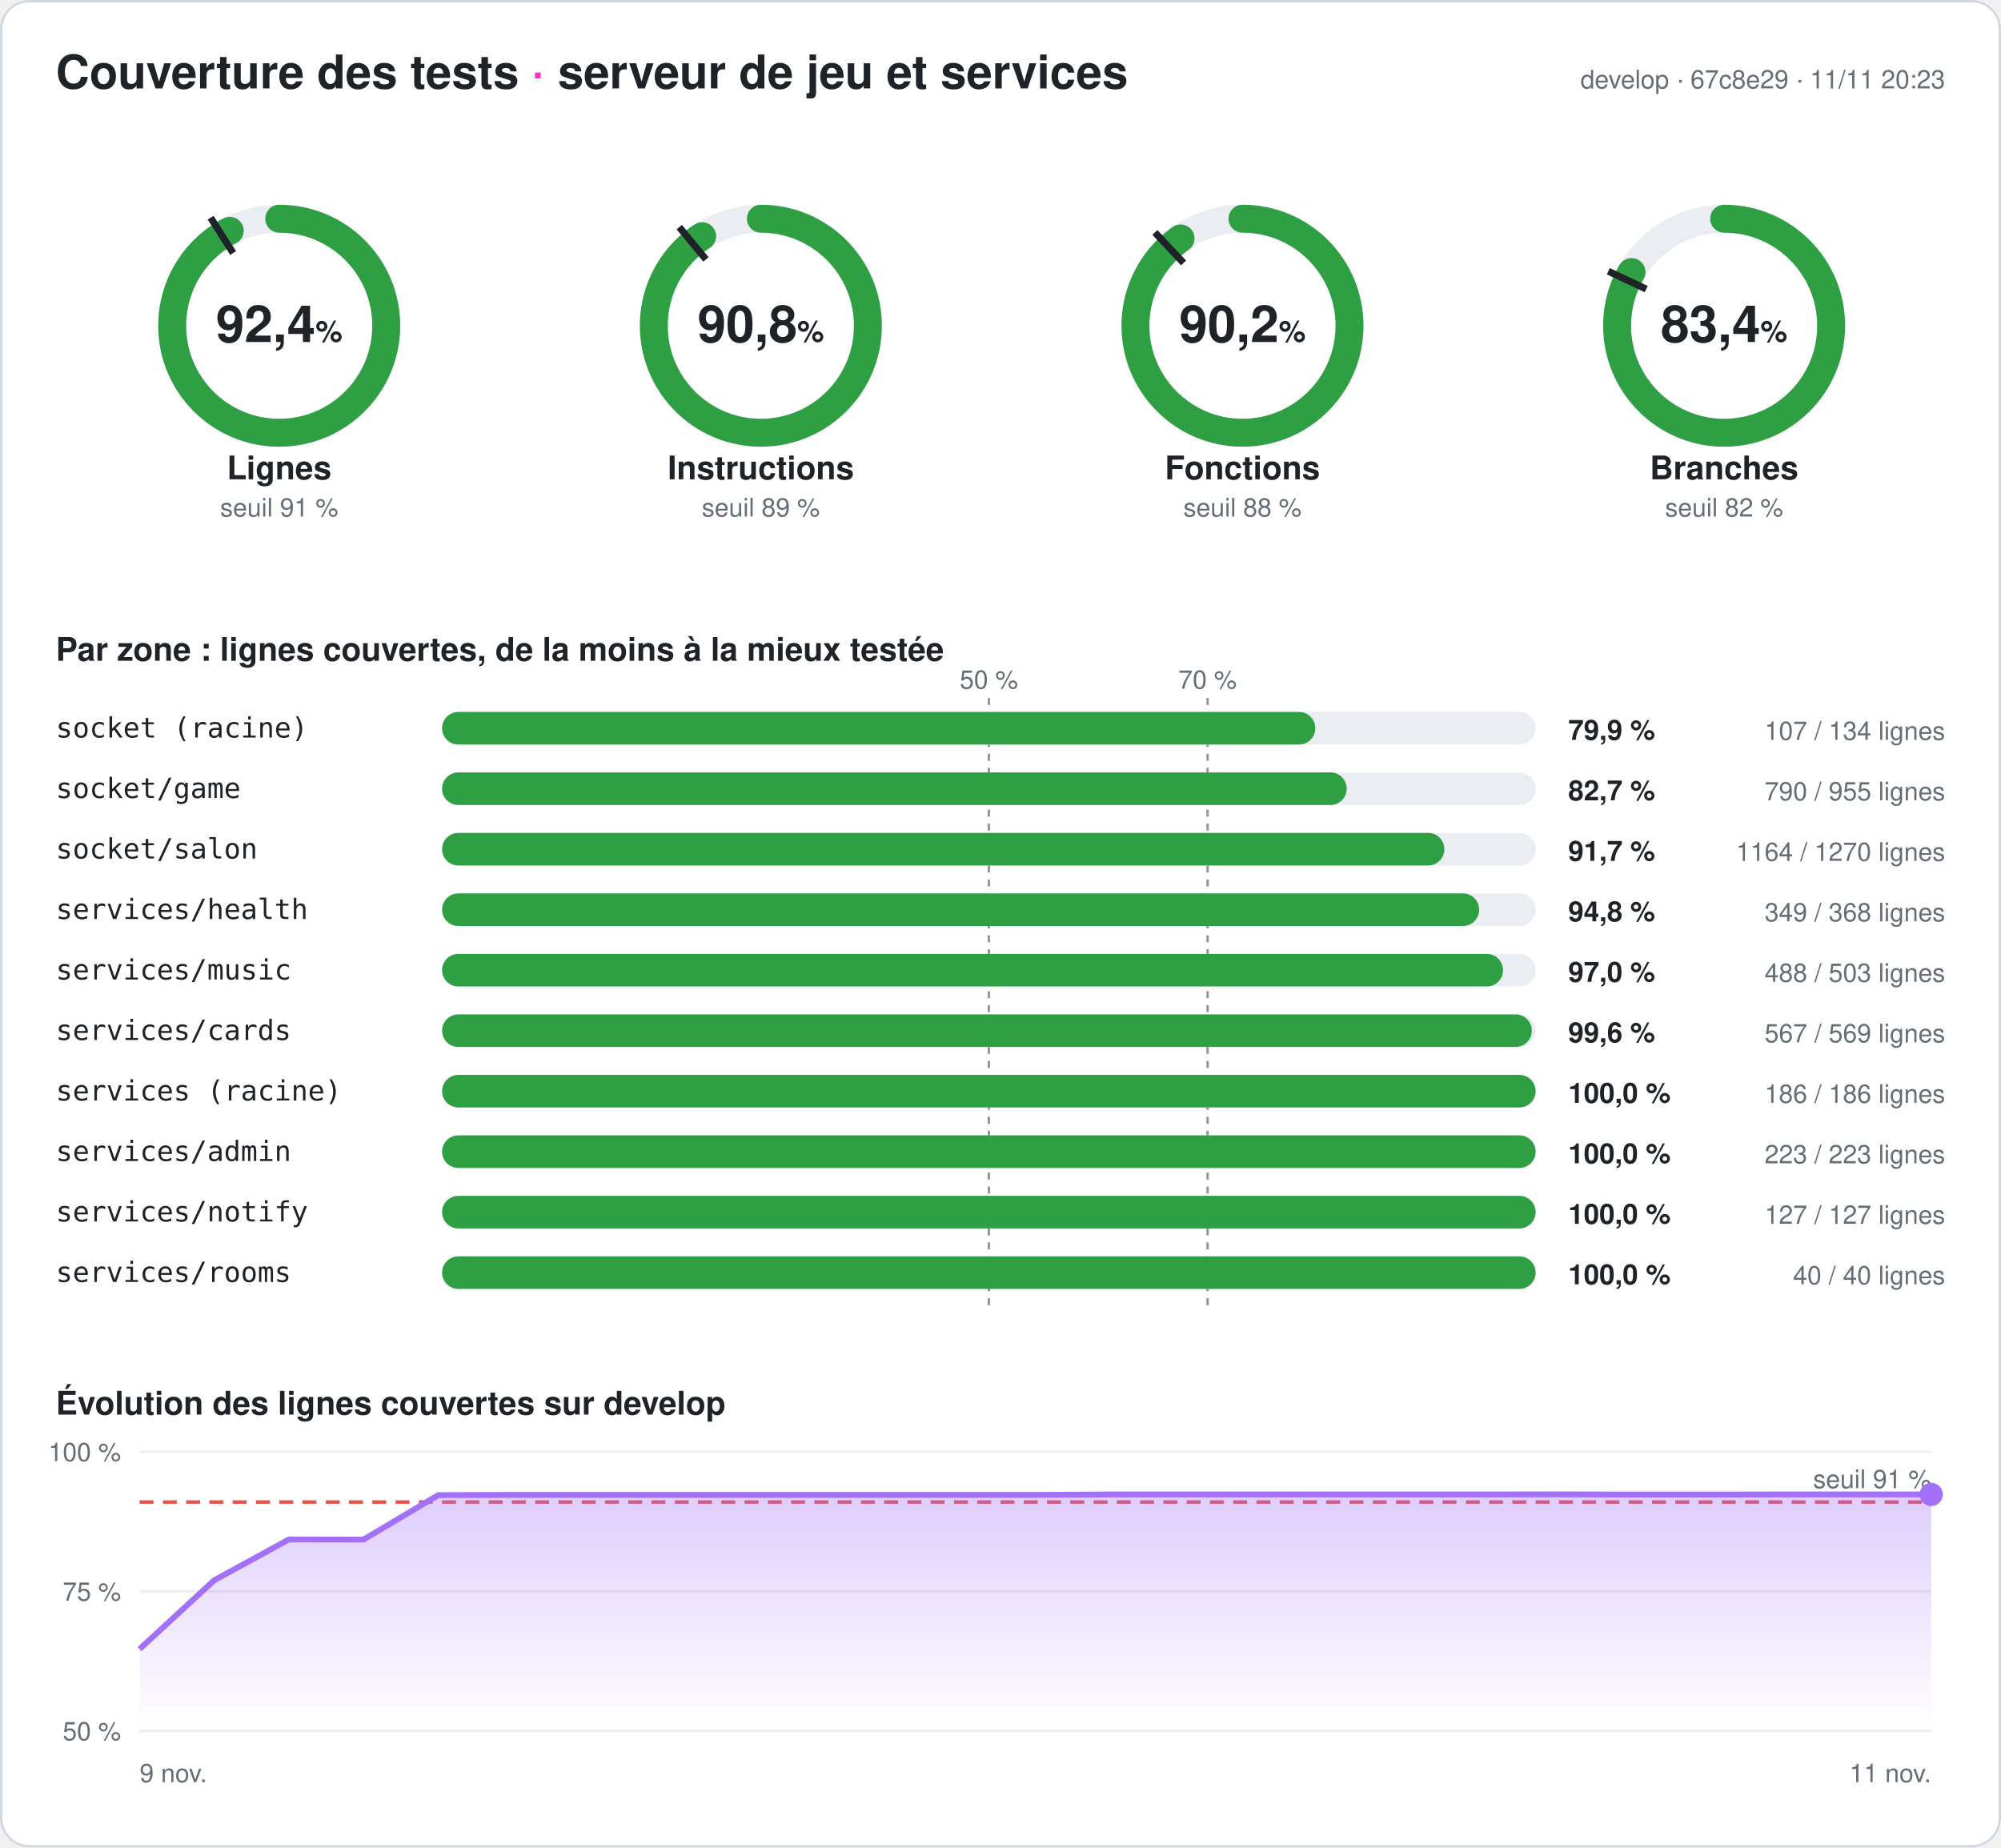
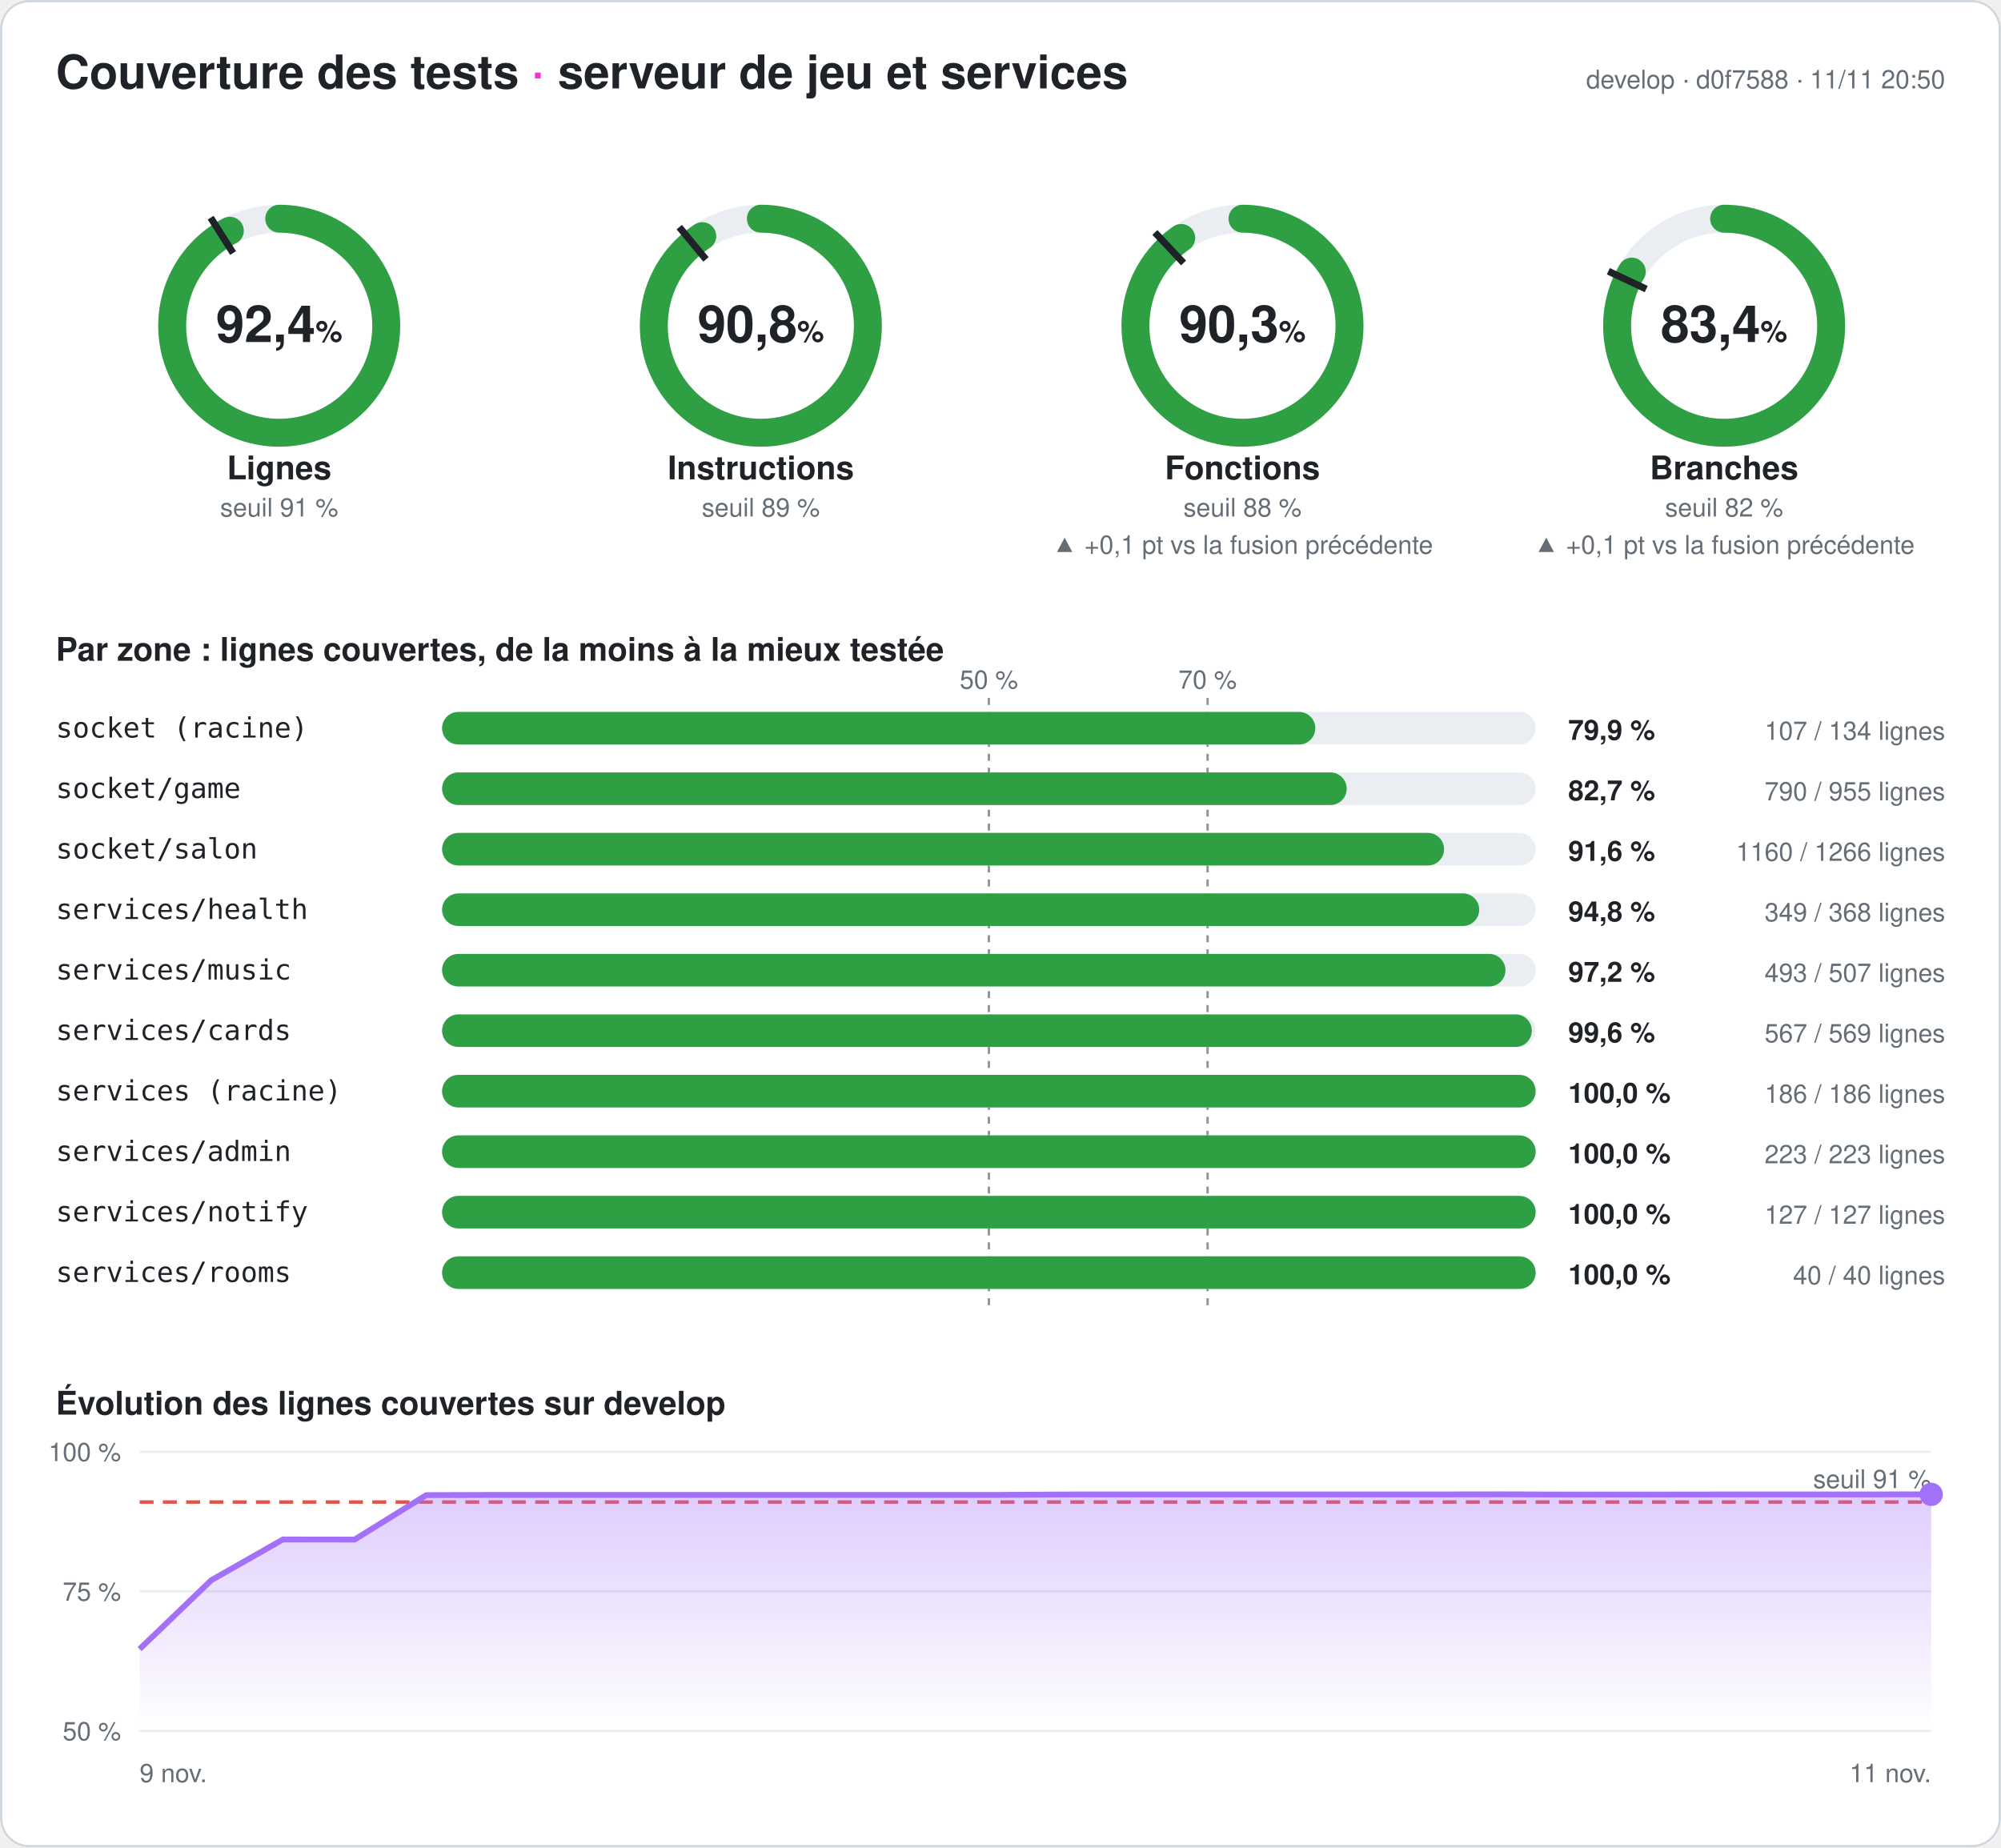
<svg xmlns="http://www.w3.org/2000/svg" width="860" height="794" viewBox="0 0 860 794" font-family="-apple-system,Segoe UI,Helvetica,Arial,sans-serif" role="img" aria-label="Couverture des tests du serveur : 92,4 % des lignes">
  <style>
.fond{fill:#ffffff}.titre{fill:#1f2328;font-size:20px;font-weight:700}.titre2{fill:#1f2328;font-size:14px;font-weight:600}
.valeur{fill:#1f2328;font-size:22px;font-weight:700}.unite{font-size:13px;font-weight:600}.nom{fill:#1f2328;font-size:14px;font-weight:600}
.petit{fill:#656d76;font-size:11px}.zone{fill:#1f2328;font-size:12px;font-family:ui-monospace,Consolas,monospace}
.chiffre{fill:#1f2328;font-size:12px;font-weight:700}.piste{stroke:#eaeef2}.piste-plein{fill:#eaeef2}.trait{stroke:#1f2328}
.repere{stroke:#8c959f;stroke-dasharray:3 3}.grille{stroke:#eaeef2}.bord{fill:none;stroke:#d0d7de}
@media (prefers-color-scheme: dark){.fond{fill:#0d1117}.titre,.titre2,.valeur,.nom,.zone,.chiffre{fill:#e6edf3}.petit{fill:#8d96a0}
.piste{stroke:#21262d}.piste-plein{fill:#21262d}.trait{stroke:#e6edf3}.repere{stroke:#6e7681}.grille{stroke:#21262d}.bord{stroke:#30363d}}
</style>
  <defs>
    <linearGradient id="degrade" x1="0" y1="0" x2="0" y2="1">
      <stop offset="0" stop-color="#a371f7" stop-opacity=".35" />
      <stop offset="1" stop-color="#a371f7" stop-opacity="0" />
    </linearGradient>
  </defs>
  <rect width="860" height="794" rx="12" class="fond" />
  <rect x=".5" y=".5" width="859" height="793" rx="12" class="bord" />
  <text x="24" y="38" class="titre">Couverture des tests <tspan fill="#ff2bd6">·</tspan> serveur de jeu et services</text>
-   <text x="836" y="38" class="petit" text-anchor="end">develop · 67c8e29 · 11/11 20:23</text>
+   <text x="836" y="38" class="petit" text-anchor="end">develop · d0f7588 · 11/11 20:50</text>
  <g>
    <circle cx="120" cy="140" r="46" class="piste" stroke-width="12" fill="none" />
-     <circle cx="120" cy="140" r="46" stroke="#2ea043" stroke-width="12" fill="none" stroke-linecap="round" stroke-dasharray="266.945 289.027" transform="rotate(-90 120 140)" />
+     <circle cx="120" cy="140" r="46" stroke="#2ea043" stroke-width="12" fill="none" stroke-linecap="round" stroke-dasharray="267.003 289.027" transform="rotate(-90 120 140)" />
    <polyline points="100.174,108.76 90.53,93.562" class="trait" stroke-width="3" />
    <text x="120" y="147" class="valeur" text-anchor="middle">92,4<tspan class="unite"> %</tspan>
    </text>
    <text x="120" y="206" class="nom" text-anchor="middle">Lignes</text>
    <text x="120" y="222" class="petit" text-anchor="middle">seuil 91 %</text>
  </g>
  <g>
    <circle cx="327" cy="140" r="46" class="piste" stroke-width="12" fill="none" />
-     <circle cx="327" cy="140" r="46" stroke="#2ea043" stroke-width="12" fill="none" stroke-linecap="round" stroke-dasharray="262.349 289.027" transform="rotate(-90 327 140)" />
+     <circle cx="327" cy="140" r="46" stroke="#2ea043" stroke-width="12" fill="none" stroke-linecap="round" stroke-dasharray="262.407 289.027" transform="rotate(-90 327 140)" />
    <polyline points="303.415,111.491 291.942,97.622" class="trait" stroke-width="3" />
    <text x="327" y="147" class="valeur" text-anchor="middle">90,8<tspan class="unite"> %</tspan>
    </text>
    <text x="327" y="206" class="nom" text-anchor="middle">Instructions</text>
    <text x="327" y="222" class="petit" text-anchor="middle">seuil 89 %</text>
  </g>
  <g>
    <circle cx="534" cy="140" r="46" class="piste" stroke-width="12" fill="none" />
-     <circle cx="534" cy="140" r="46" stroke="#2ea043" stroke-width="12" fill="none" stroke-linecap="round" stroke-dasharray="260.673 289.027" transform="rotate(-90 534 140)" />
+     <circle cx="534" cy="140" r="46" stroke="#2ea043" stroke-width="12" fill="none" stroke-linecap="round" stroke-dasharray="261.02 289.027" transform="rotate(-90 534 140)" />
    <polyline points="508.672,113.028 496.35,99.907" class="trait" stroke-width="3" />
-     <text x="534" y="147" class="valeur" text-anchor="middle">90,2<tspan class="unite"> %</tspan>
+     <text x="534" y="147" class="valeur" text-anchor="middle">90,3<tspan class="unite"> %</tspan>
    </text>
    <text x="534" y="206" class="nom" text-anchor="middle">Fonctions</text>
    <text x="534" y="222" class="petit" text-anchor="middle">seuil 88 %</text>
+     <text x="534" y="238" class="petit" fill="#2ea043" text-anchor="middle">▲ +0,1 pt vs la fusion précédente</text>
  </g>
  <g>
    <circle cx="741" cy="140" r="46" class="piste" stroke-width="12" fill="none" />
-     <circle cx="741" cy="140" r="46" stroke="#2ea043" stroke-width="12" fill="none" stroke-linecap="round" stroke-dasharray="240.933 289.027" transform="rotate(-90 741 140)" />
+     <circle cx="741" cy="140" r="46" stroke="#2ea043" stroke-width="12" fill="none" stroke-linecap="round" stroke-dasharray="241.164 289.027" transform="rotate(-90 741 140)" />
    <polyline points="707.521,124.246 691.235,116.582" class="trait" stroke-width="3" />
    <text x="741" y="147" class="valeur" text-anchor="middle">83,4<tspan class="unite"> %</tspan>
    </text>
    <text x="741" y="206" class="nom" text-anchor="middle">Branches</text>
    <text x="741" y="222" class="petit" text-anchor="middle">seuil 82 %</text>
+     <text x="741" y="238" class="petit" fill="#2ea043" text-anchor="middle">▲ +0,1 pt vs la fusion précédente</text>
  </g>
  <text x="24" y="284" class="titre2">Par zone : lignes couvertes, de la moins à la mieux testée</text>
  <line x1="425" x2="425" y1="300" y2="564" class="repere" />
  <text x="425" y="296" class="petit" text-anchor="middle">50 %</text>
  <line x1="519" x2="519" y1="300" y2="564" class="repere" />
  <text x="519" y="296" class="petit" text-anchor="middle">70 %</text>
  <text x="24" y="317" class="zone">socket (racine)</text>
  <rect x="190" y="306" width="470" height="14" rx="7" class="piste-plein" />
  <rect x="190" y="306" width="375.299" height="14" rx="7" fill="#2ea043" />
  <text x="674" y="318" class="chiffre">79,9 %</text>
  <text x="836" y="318" class="petit" text-anchor="end">107 / 134 lignes</text>
  <text x="24" y="343" class="zone">socket/game</text>
  <rect x="190" y="332" width="470" height="14" rx="7" class="piste-plein" />
  <rect x="190" y="332" width="388.796" height="14" rx="7" fill="#2ea043" />
  <text x="674" y="344" class="chiffre">82,7 %</text>
  <text x="836" y="344" class="petit" text-anchor="end">790 / 955 lignes</text>
  <text x="24" y="369" class="zone">socket/salon</text>
  <rect x="190" y="358" width="470" height="14" rx="7" class="piste-plein" />
-   <rect x="190" y="358" width="430.772" height="14" rx="7" fill="#2ea043" />
-   <text x="674" y="370" class="chiffre">91,7 %</text>
-   <text x="836" y="370" class="petit" text-anchor="end">1164 / 1270 lignes</text>
+   <rect x="190" y="358" width="430.648" height="14" rx="7" fill="#2ea043" />
+   <text x="674" y="370" class="chiffre">91,6 %</text>
+   <text x="836" y="370" class="petit" text-anchor="end">1160 / 1266 lignes</text>
  <text x="24" y="395" class="zone">services/health</text>
  <rect x="190" y="384" width="470" height="14" rx="7" class="piste-plein" />
  <rect x="190" y="384" width="445.734" height="14" rx="7" fill="#2ea043" />
  <text x="674" y="396" class="chiffre">94,8 %</text>
  <text x="836" y="396" class="petit" text-anchor="end">349 / 368 lignes</text>
  <text x="24" y="421" class="zone">services/music</text>
  <rect x="190" y="410" width="470" height="14" rx="7" class="piste-plein" />
-   <rect x="190" y="410" width="455.984" height="14" rx="7" fill="#2ea043" />
-   <text x="674" y="422" class="chiffre">97,0 %</text>
-   <text x="836" y="422" class="petit" text-anchor="end">488 / 503 lignes</text>
+   <rect x="190" y="410" width="457.022" height="14" rx="7" fill="#2ea043" />
+   <text x="674" y="422" class="chiffre">97,2 %</text>
+   <text x="836" y="422" class="petit" text-anchor="end">493 / 507 lignes</text>
  <text x="24" y="447" class="zone">services/cards</text>
  <rect x="190" y="436" width="470" height="14" rx="7" class="piste-plein" />
  <rect x="190" y="436" width="468.348" height="14" rx="7" fill="#2ea043" />
  <text x="674" y="448" class="chiffre">99,6 %</text>
  <text x="836" y="448" class="petit" text-anchor="end">567 / 569 lignes</text>
  <text x="24" y="473" class="zone">services (racine)</text>
  <rect x="190" y="462" width="470" height="14" rx="7" class="piste-plein" />
  <rect x="190" y="462" width="470" height="14" rx="7" fill="#2ea043" />
  <text x="674" y="474" class="chiffre">100,0 %</text>
  <text x="836" y="474" class="petit" text-anchor="end">186 / 186 lignes</text>
  <text x="24" y="499" class="zone">services/admin</text>
  <rect x="190" y="488" width="470" height="14" rx="7" class="piste-plein" />
  <rect x="190" y="488" width="470" height="14" rx="7" fill="#2ea043" />
  <text x="674" y="500" class="chiffre">100,0 %</text>
  <text x="836" y="500" class="petit" text-anchor="end">223 / 223 lignes</text>
  <text x="24" y="525" class="zone">services/notify</text>
  <rect x="190" y="514" width="470" height="14" rx="7" class="piste-plein" />
  <rect x="190" y="514" width="470" height="14" rx="7" fill="#2ea043" />
  <text x="674" y="526" class="chiffre">100,0 %</text>
  <text x="836" y="526" class="petit" text-anchor="end">127 / 127 lignes</text>
  <text x="24" y="551" class="zone">services/rooms</text>
  <rect x="190" y="540" width="470" height="14" rx="7" class="piste-plein" />
  <rect x="190" y="540" width="470" height="14" rx="7" fill="#2ea043" />
  <text x="674" y="552" class="chiffre">100,0 %</text>
  <text x="836" y="552" class="petit" text-anchor="end">40 / 40 lignes</text>
  <text x="24" y="608" class="titre2">Évolution des lignes couvertes sur develop</text>
  <line x1="60" x2="830" y1="744" y2="744" class="grille" />
  <text x="52" y="748" class="petit" text-anchor="end">50 %</text>
  <line x1="60" x2="830" y1="684" y2="684" class="grille" />
  <text x="52" y="688" class="petit" text-anchor="end">75 %</text>
  <line x1="60" x2="830" y1="624" y2="624" class="grille" />
  <text x="52" y="628" class="petit" text-anchor="end">100 %</text>
  <line x1="60" x2="830" y1="645.6" y2="645.6" stroke="#e5534b" stroke-dasharray="6 4" stroke-width="1.5" />
  <text x="830" y="639.6" class="petit" fill="#e5534b" text-anchor="end">seuil 91 %</text>
-   <polygon points="60,744 60,708.792 92.083,679.2 124.167,661.68 156.25,661.728 188.333,642.624 220.417,642.528 252.5,642.528 284.583,642.528 316.667,642.528 348.75,642.528 380.833,642.528 412.917,642.528 445,642.528 477.083,642.336 509.167,642.336 541.25,642.336 573.333,642.336 605.417,642.336 637.5,642.336 669.583,642.288 701.667,642.384 733.75,642.384 765.833,642.336 797.917,642.336 830,642.336 830,744" fill="url(#degrade)" />
-   <polyline points="60,708.792 92.083,679.2 124.167,661.68 156.25,661.728 188.333,642.624 220.417,642.528 252.5,642.528 284.583,642.528 316.667,642.528 348.75,642.528 380.833,642.528 412.917,642.528 445,642.528 477.083,642.336 509.167,642.336 541.25,642.336 573.333,642.336 605.417,642.336 637.5,642.336 669.583,642.288 701.667,642.384 733.75,642.384 765.833,642.336 797.917,642.336 830,642.336" fill="none" stroke="#a371f7" stroke-width="2.5" stroke-linejoin="round" />
-   <circle cx="830" cy="642.336" r="5" fill="#a371f7" />
+   <polygon points="60,744 60,708.792 90.8,679.2 121.6,661.68 152.4,661.728 183.2,642.624 214,642.528 244.8,642.528 275.6,642.528 306.4,642.528 337.2,642.528 368,642.528 398.8,642.528 429.6,642.528 460.4,642.336 491.2,642.336 522,642.336 552.8,642.336 583.6,642.336 614.4,642.336 645.2,642.288 676,642.384 706.8,642.384 737.6,642.336 768.4,642.336 799.2,642.336 830,642.288 830,744" fill="url(#degrade)" />
+   <polyline points="60,708.792 90.8,679.2 121.6,661.68 152.4,661.728 183.2,642.624 214,642.528 244.8,642.528 275.6,642.528 306.4,642.528 337.2,642.528 368,642.528 398.8,642.528 429.6,642.528 460.4,642.336 491.2,642.336 522,642.336 552.8,642.336 583.6,642.336 614.4,642.336 645.2,642.288 676,642.384 706.8,642.384 737.6,642.336 768.4,642.336 799.2,642.336 830,642.288" fill="none" stroke="#a371f7" stroke-width="2.5" stroke-linejoin="round" />
+   <circle cx="830" cy="642.288" r="5" fill="#a371f7" />
  <text x="60" y="766" class="petit">9 nov.</text>
  <text x="830" y="766" class="petit" text-anchor="end">11 nov.</text>
</svg>
